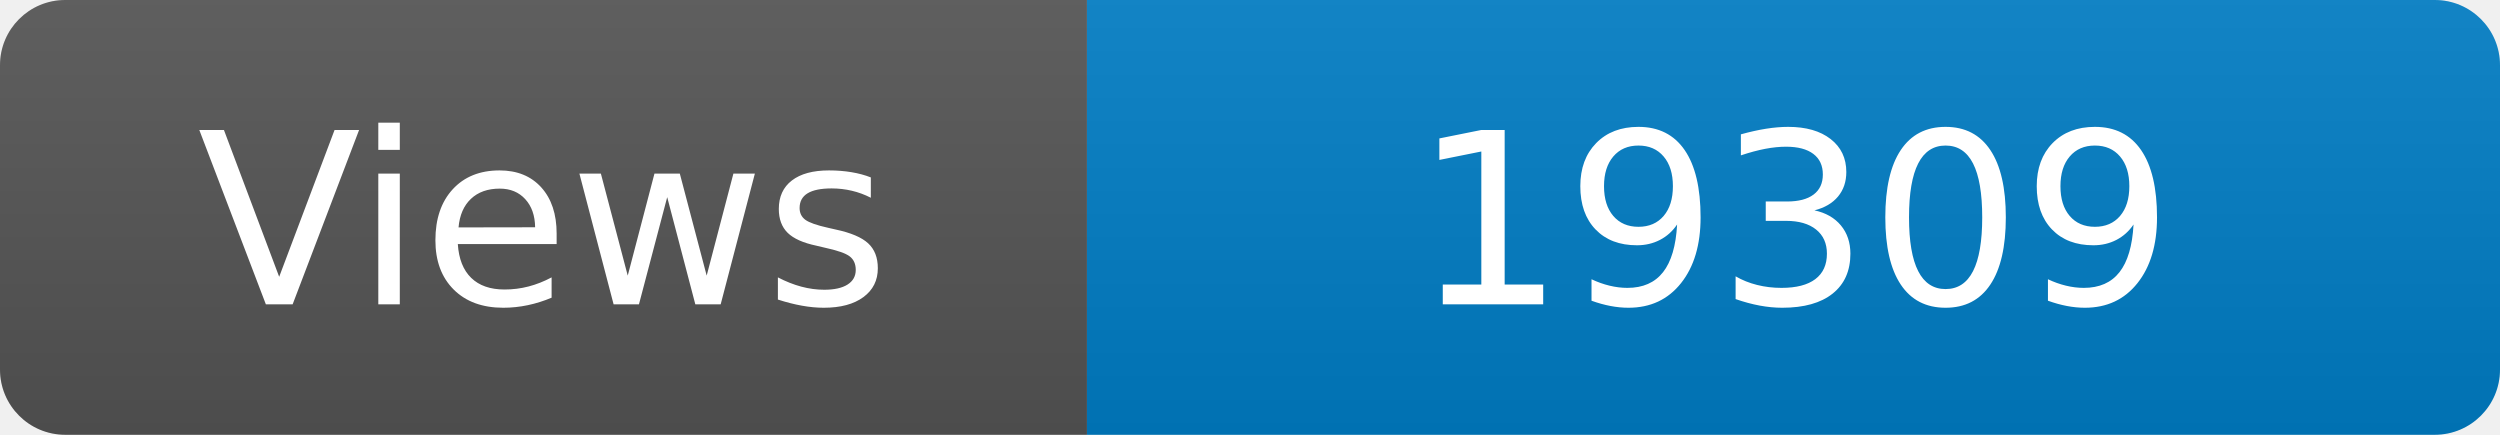
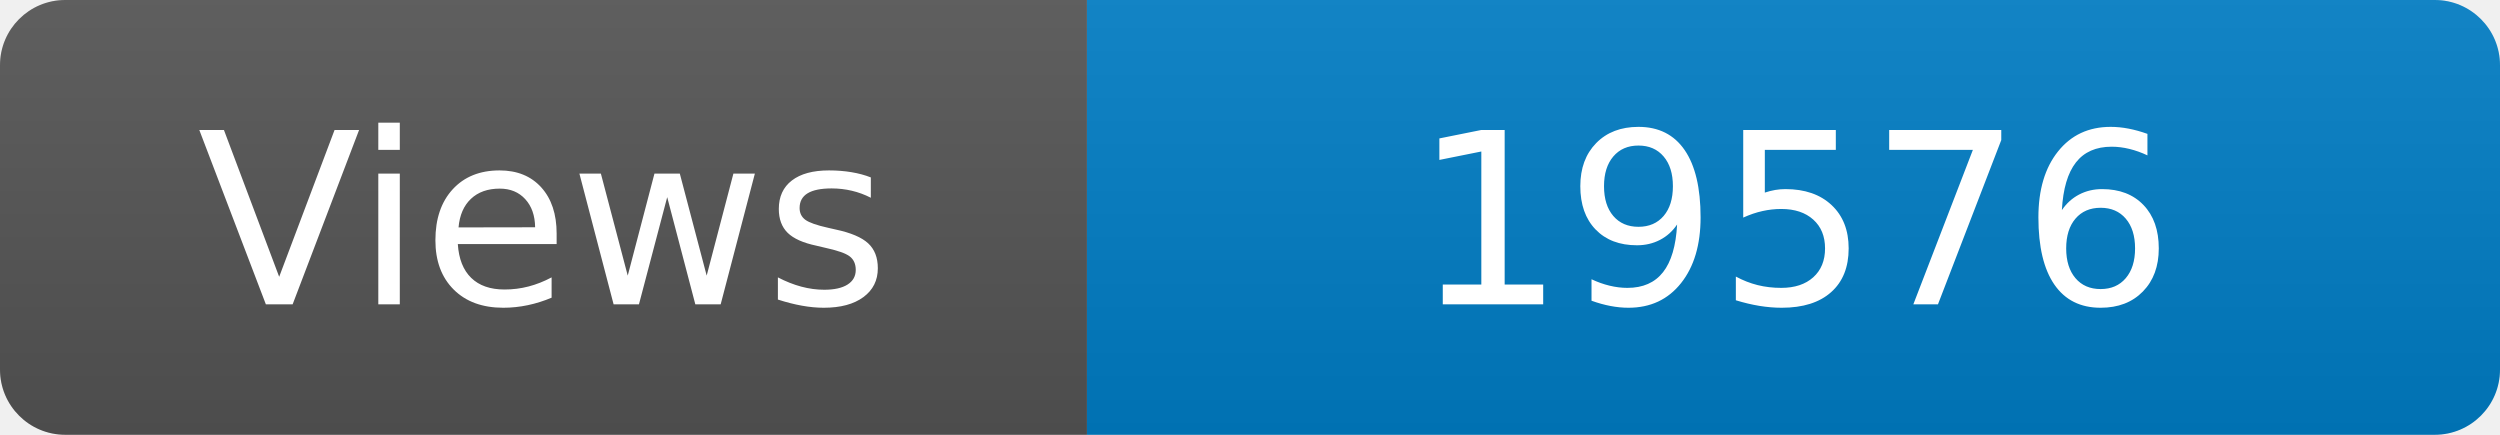
<svg xmlns="http://www.w3.org/2000/svg" width="115" height="20" role="img" aria-label="Maintained?: yes">
  <linearGradient id="s" x2="0" y2="100%">
    <stop offset="0" stop-color="#bbb" stop-opacity=".1" />
    <stop offset="1" stop-opacity=".1" />
  </linearGradient>
  <clipPath id="r">
    <rect width="115" height="20" rx="3" fill="#fff" />
  </clipPath>
  <g clip-path="url(#r)">
    <rect width="50" height="20" fill="#555" />
    <rect x="50" width="160" height="20" fill="#007ec6" />
    <rect width="115" height="20" fill="url(#s)" />
  </g>
  <g fill="#fff" text-anchor="middle" font-family="Verdana,Geneva,DejaVu Sans,sans-serif" font-size="110">
    <text x="250" y="140" transform="scale(.1)" fill="#fff">Views</text>
-     <text x="825" y="140" transform="scale(.1)" fill="#fff">19309</text>
+     <text x="825" y="140" transform="scale(.1)" fill="#fff">19576</text>
  </g>
</svg>
